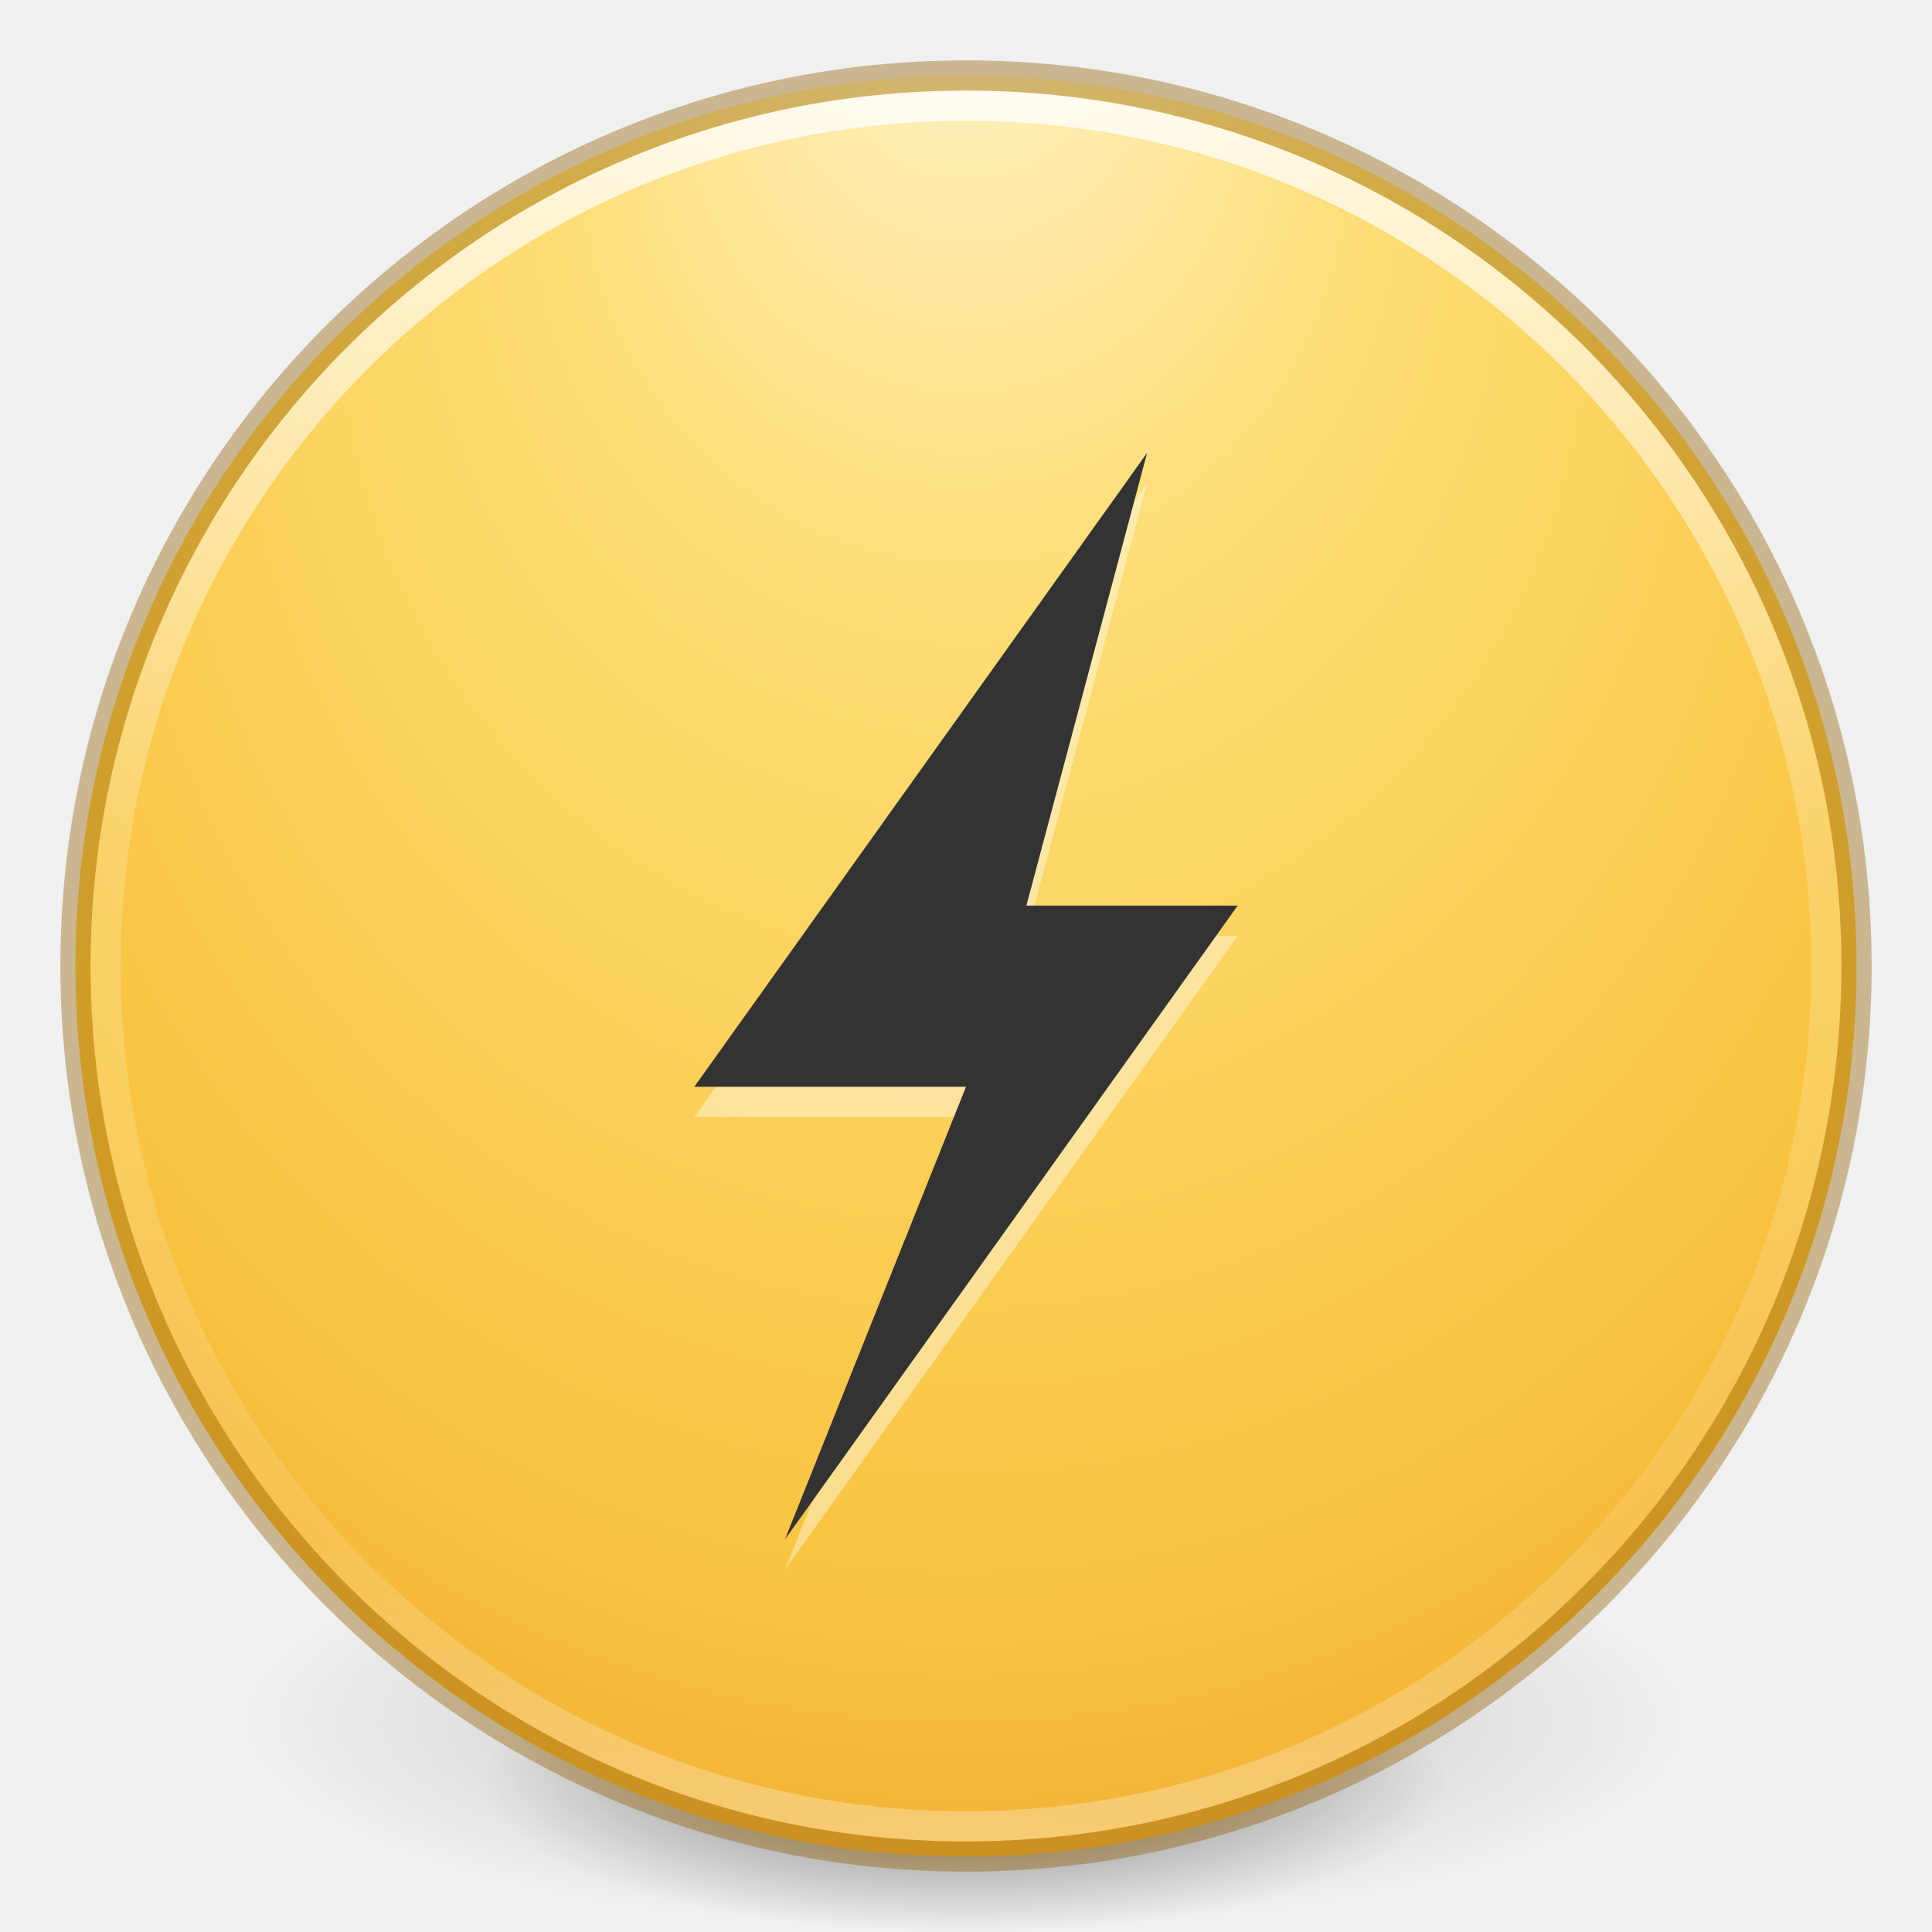
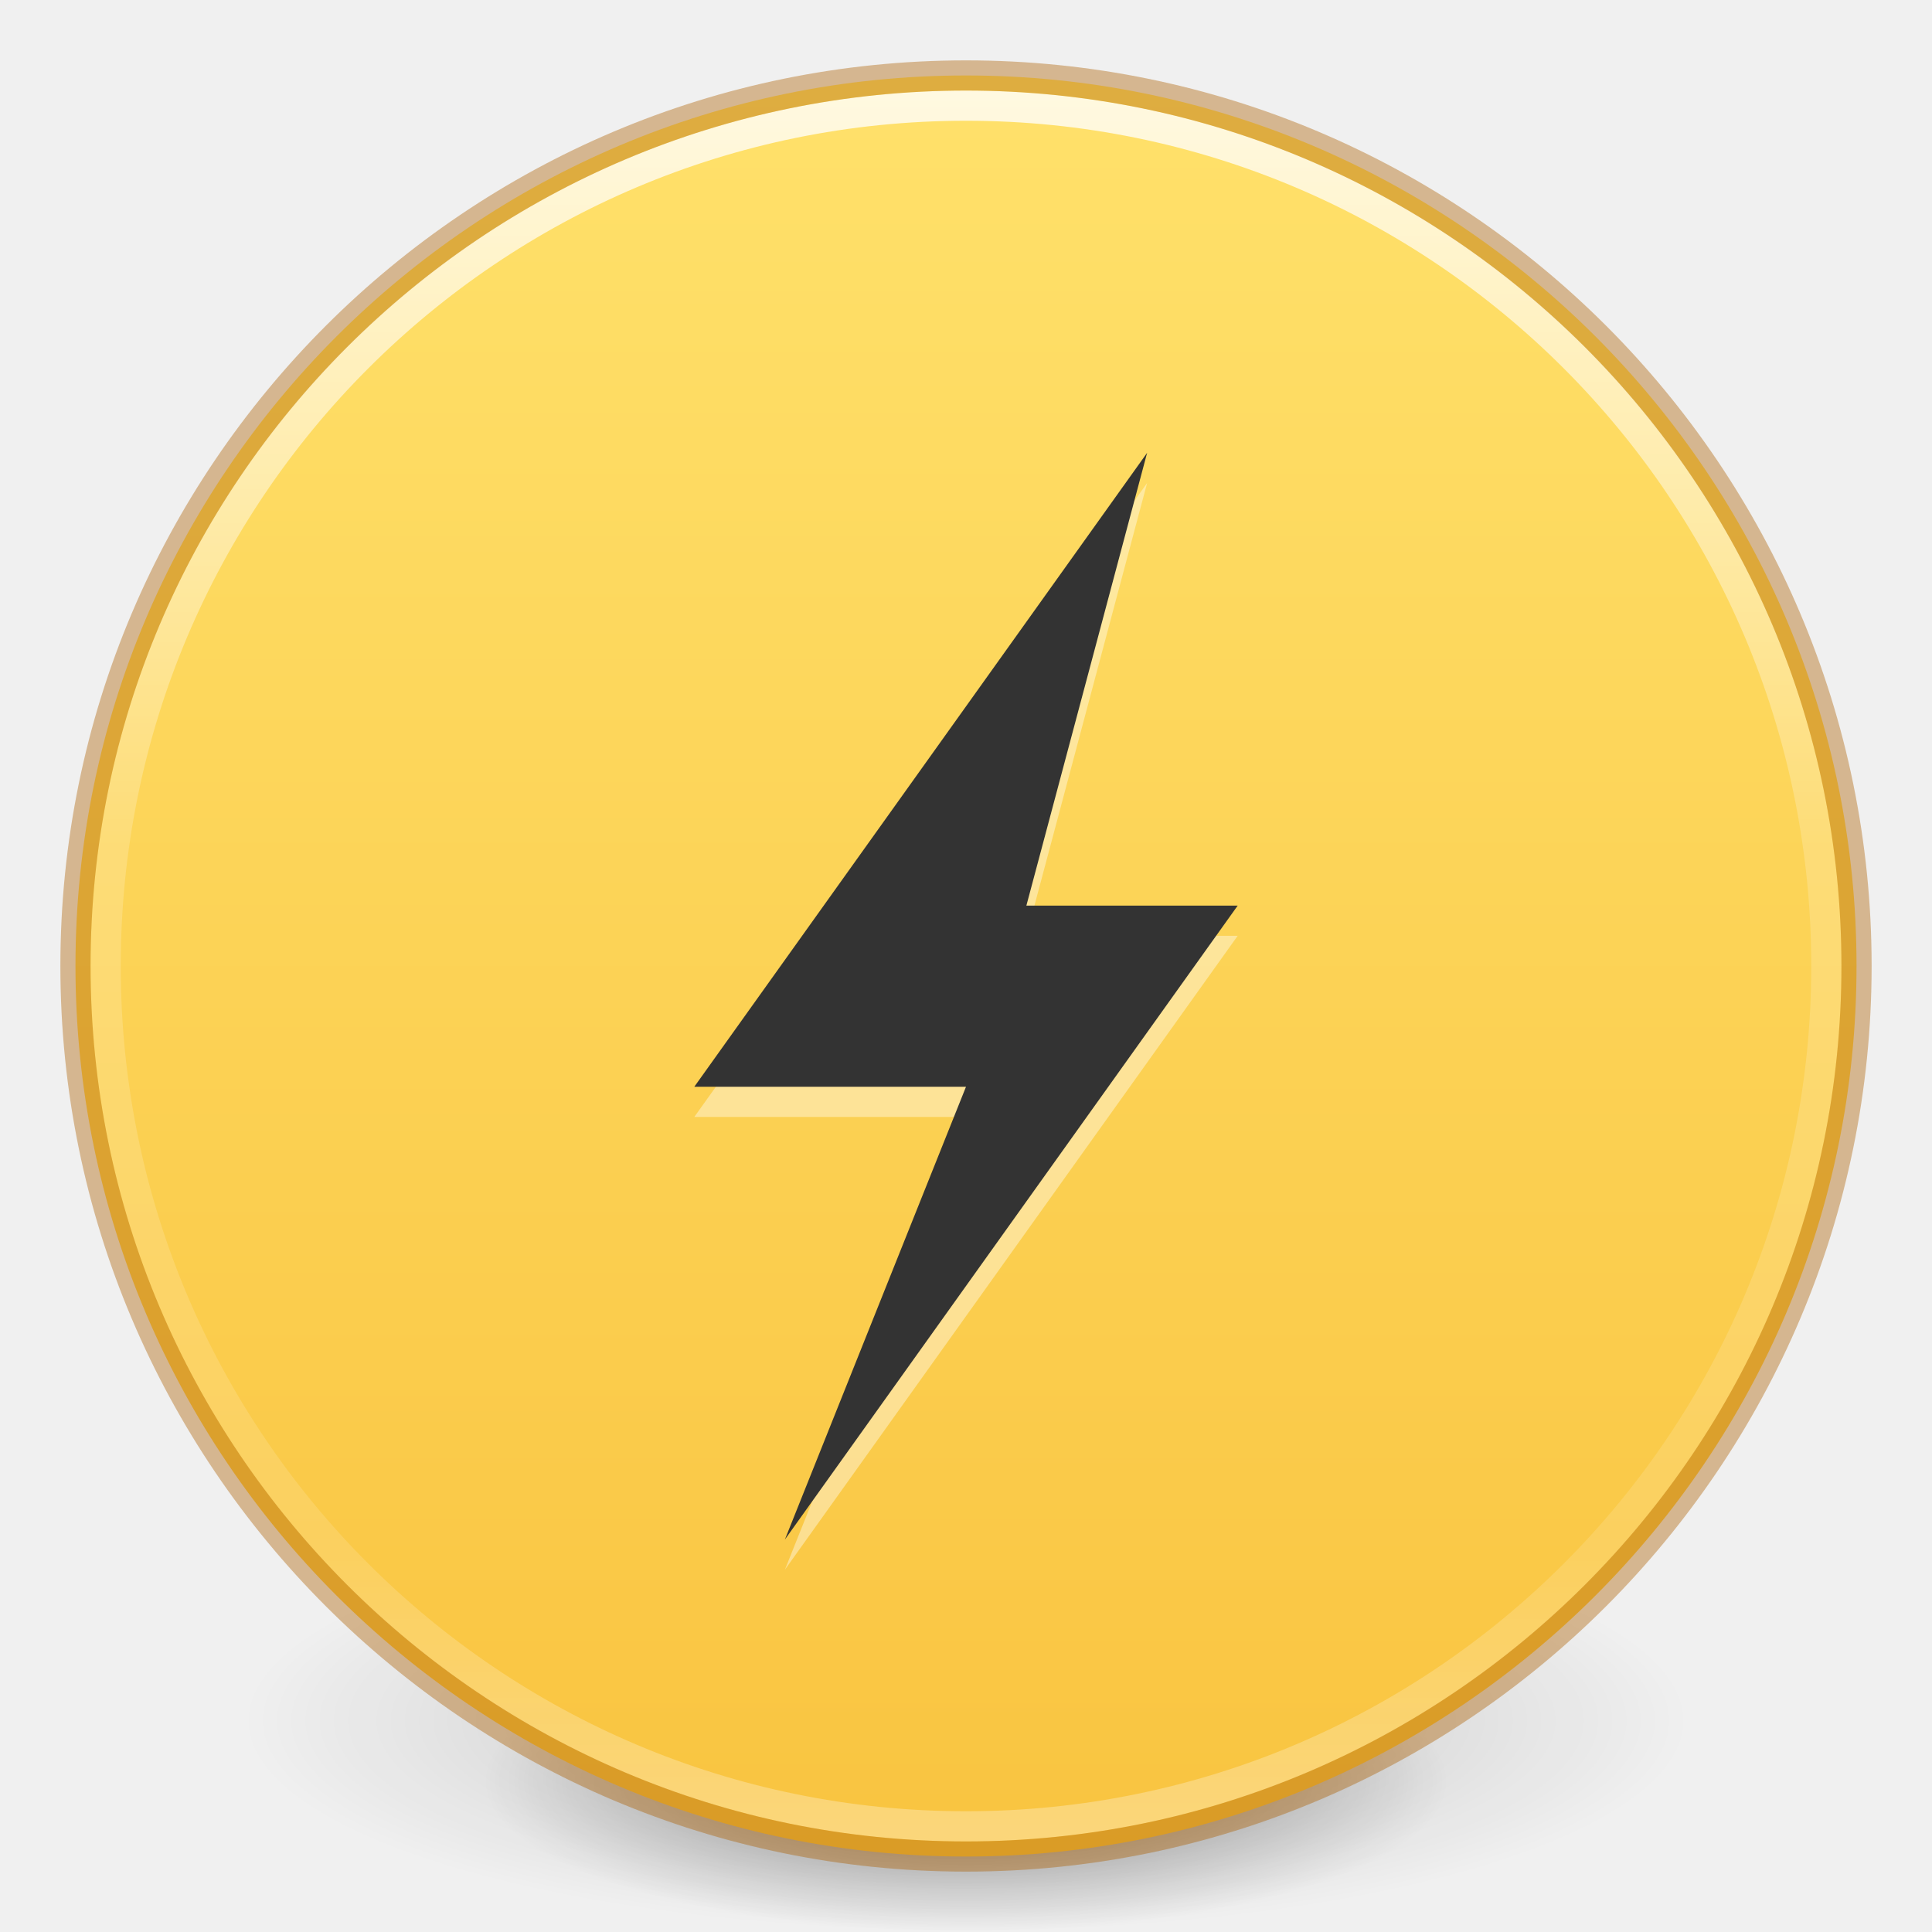
- <svg xmlns="http://www.w3.org/2000/svg" xmlns:xlink="http://www.w3.org/1999/xlink" version="1.1" width="64" height="64" id="svg4117">
+ <svg xmlns="http://www.w3.org/2000/svg" xmlns:xlink="http://www.w3.org/1999/xlink" id="svg4117" height="64" width="64" version="1.1">
  <defs id="defs4119">
-     <linearGradient x1="71.204" y1="15.369" x2="71.204" y2="40.496" id="linearGradient3264" xlink:href="#linearGradient4806" gradientUnits="userSpaceOnUse" gradientTransform="matrix(2.326875,0,0,2.326875,-135.9447,-32.84278)" />
+     <linearGradient id="linearGradient840">
+       <stop id="stop836" offset="0" style="stop-color:#ffe16b;stop-opacity:1" />
+       <stop id="stop838" offset="1" style="stop-color:#f9c440;stop-opacity:1" />
+     </linearGradient>
+     <linearGradient gradientTransform="matrix(2.326875,0,0,2.326875,-135.9447,-32.84278)" gradientUnits="userSpaceOnUse" xlink:href="#linearGradient4806" id="linearGradient3264" y2="40.496" x2="71.204" y1="15.369" x1="71.204" />
    <linearGradient id="linearGradient4806">
-       <stop id="stop4808" style="stop-color:#ffffff;stop-opacity:1" offset="0" />
-       <stop id="stop4810" style="stop-color:#ffffff;stop-opacity:0.235" offset="0.424" />
-       <stop id="stop4812" style="stop-color:#ffffff;stop-opacity:0.157" offset="0.821" />
-       <stop id="stop4814" style="stop-color:#ffffff;stop-opacity:0.392" offset="1" />
+       <stop offset="0" style="stop-color:#ffffff;stop-opacity:1" id="stop4808" />
+       <stop offset="0.424" style="stop-color:#ffffff;stop-opacity:0.235" id="stop4810" />
+       <stop offset="0.821" style="stop-color:#ffffff;stop-opacity:0.157" id="stop4812" />
+       <stop offset="1" style="stop-color:#ffffff;stop-opacity:0.392" id="stop4814" />
    </linearGradient>
-     <radialGradient cx="15.026" cy="8.626" r="20" fx="4.459" fy="8.509" id="radialGradient4068" xlink:href="#linearGradient3846" gradientUnits="userSpaceOnUse" gradientTransform="matrix(-5.0327306e-8,2.713269,-2.556293,-7.874721e-8,53.78689,-14.03895)" />
-     <linearGradient id="linearGradient3846">
-       <stop id="stop3848" style="stop-color:#fff3cb;stop-opacity:1" offset="0" />
-       <stop id="stop3850" style="stop-color:#fdde76;stop-opacity:1" offset="0.262" />
-       <stop id="stop3852" style="stop-color:#f9c440;stop-opacity:1" offset="0.661" />
-       <stop id="stop3854" style="stop-color:#e48b20;stop-opacity:1" offset="1" />
+     <radialGradient r="62.769" fy="185.297" fx="99.189" cy="185.297" cx="99.189" gradientTransform="matrix(0.3823536,7.5555777e-8,-1.8372241e-8,0.1115198,-5.925427,36.33585)" gradientUnits="userSpaceOnUse" id="radialGradient3300" xlink:href="#linearGradient3820-7-2-1" />
+     <linearGradient id="linearGradient3820-7-2-1">
+       <stop offset="0" style="stop-color:#000000;stop-opacity:1" id="stop3822-2-6-7" />
+       <stop offset="1" style="stop-color:#000000;stop-opacity:0" id="stop3824-1-2-4" />
    </linearGradient>
-     <radialGradient xlink:href="#linearGradient3820-7-2-1" id="radialGradient3300" gradientUnits="userSpaceOnUse" gradientTransform="matrix(0.3823536,7.5555777e-8,-1.8372241e-8,0.1115198,-5.925427,36.33585)" cx="99.189" cy="185.297" fx="99.189" fy="185.297" r="62.769" />
-     <linearGradient id="linearGradient3820-7-2-1">
-       <stop id="stop3822-2-6-7" style="stop-color:#000000;stop-opacity:1" offset="0" />
-       <stop id="stop3824-1-2-4" style="stop-color:#000000;stop-opacity:0" offset="1" />
-     </linearGradient>
-     <radialGradient xlink:href="#linearGradient3820-7-2-1" id="radialGradient4192" gradientUnits="userSpaceOnUse" gradientTransform="matrix(0.2549024,5.3967361e-8,-1.2248161e-8,0.07965545,6.716382,44.24067)" cx="99.189" cy="185.297" fx="99.189" fy="185.297" r="62.769" />
+     <radialGradient r="62.769" fy="185.297" fx="99.189" cy="185.297" cx="99.189" gradientTransform="matrix(0.2549024,5.3967361e-8,-1.2248161e-8,0.07965545,6.716382,44.24067)" gradientUnits="userSpaceOnUse" id="radialGradient4192" xlink:href="#linearGradient3820-7-2-1" />
+     <linearGradient gradientTransform="rotate(90,32,32)" gradientUnits="userSpaceOnUse" y2="32" x2="61.5" y1="32" x1="2.5" id="linearGradient842" xlink:href="#linearGradient840" />
  </defs>
-   <g transform="translate(1.55e-6,-0.00183192)" id="g4198">
-     <path d="m 56,57.002 a 24,6.999 0 1 1 -48,0 24,6.999 0 1 1 48,0 z" id="path3818-0" style="opacity:0.2;fill:url(#radialGradient3300);fill-opacity:1;stroke:none" />
-     <path style="opacity:0.4;fill:url(#radialGradient4192);fill-opacity:1;stroke:none" id="path4190" d="m 48,59.002 a 16,4.999 0 1 1 -32,0 16,4.999 0 1 1 32,0 z" />
+   <g id="g4198" transform="translate(1.55e-6,-0.00183192)">
+     <path style="opacity:0.2;fill:url(#radialGradient3300);fill-opacity:1;stroke:none" id="path3818-0" d="m 56,57.002 a 24,6.999 0 1 1 -48,0 24,6.999 0 1 1 48,0 z" />
+     <path d="m 48,59.002 a 16,4.999 0 1 1 -32,0 16,4.999 0 1 1 32,0 z" id="path4190" style="opacity:0.4;fill:url(#radialGradient4192);fill-opacity:1;stroke:none" />
  </g>
-   <path style="color:#000000;display:inline;overflow:visible;visibility:visible;fill:url(#radialGradient4068);fill-opacity:1;fill-rule:nonzero;stroke:none;stroke-width:1;marker:none;enable-background:accumulate" id="path2555-7-65" d="m 32,2.5 c -16.277,0 -29.5,13.223 -29.5,29.5 0,16.277 13.223,29.5 29.5,29.5 16.277,0 29.5,-13.223 29.5,-29.5 C 61.5,15.723 48.277,2.5 32,2.5 Z" />
-   <path style="color:#000000;display:inline;overflow:visible;visibility:visible;opacity:0.8;fill:none;stroke:url(#linearGradient3264);stroke-width:1;stroke-linecap:round;stroke-linejoin:round;stroke-miterlimit:4;stroke-dasharray:none;stroke-dashoffset:0;stroke-opacity:1;marker:none;enable-background:accumulate" id="path3019" d="m 60.5,32 c 0,15.74 -12.76,28.5 -28.5,28.5 -15.74,0 -28.5,-12.76 -28.5,-28.5 0,-15.74 12.76,-28.5 28.5,-28.5 15.74,0 28.5,12.76 28.5,28.5 z" />
-   <path style="color:#000000;display:inline;overflow:visible;visibility:visible;opacity:0.4;fill:none;stroke:#915f00;stroke-width:1;stroke-linecap:round;stroke-linejoin:round;stroke-miterlimit:4;stroke-dasharray:none;stroke-dashoffset:0;stroke-opacity:1;marker:none;enable-background:accumulate" id="path2555-7-1-7" d="m 32,2.5 c -16.277,0 -29.5,13.223 -29.5,29.5 0,16.277 13.223,29.5 29.5,29.5 16.277,0 29.5,-13.223 29.5,-29.5 C 61.5,15.723 48.277,2.5 32,2.5 Z" />
-   <path d="m 38,16 -15,21 9,0 -6,15 15,-21 -7,0 z" id="path12615" style="display:inline;overflow:visible;visibility:visible;fill:#ffffff;fill-opacity:1;fill-rule:nonzero;stroke:none;stroke-width:1;marker:none;enable-background:accumulate;opacity:0.4" />
-   <path style="display:inline;overflow:visible;visibility:visible;fill:#333333;fill-opacity:1;fill-rule:nonzero;stroke:none;stroke-width:1;marker:none;enable-background:accumulate" id="path3172" d="m 38,15 -15,21 9,0 -6,15 15,-21 -7,0 z" />
+   <path d="M 61.5,32 C 61.5,15.723 48.277,2.5 32,2.5 c -16.277,0 -29.5,13.223 -29.5,29.5 0,16.277 13.223,29.5 29.5,29.5 16.277,0 29.5,-13.223 29.5,-29.5 z" id="path2555-7-65" style="color:#000000;display:inline;overflow:visible;visibility:visible;fill:url(#linearGradient842);fill-opacity:1;fill-rule:nonzero;stroke:none;stroke-width:1;marker:none;enable-background:accumulate" />
+   <path d="m 60.5,32 c 0,15.74 -12.76,28.5 -28.5,28.5 -15.74,0 -28.5,-12.76 -28.5,-28.5 0,-15.74 12.76,-28.5 28.5,-28.5 15.74,0 28.5,12.76 28.5,28.5 z" id="path3019" style="color:#000000;display:inline;overflow:visible;visibility:visible;opacity:0.8;fill:none;stroke:url(#linearGradient3264);stroke-width:1;stroke-linecap:round;stroke-linejoin:round;stroke-miterlimit:4;stroke-dasharray:none;stroke-dashoffset:0;stroke-opacity:1;marker:none;enable-background:accumulate" />
+   <path d="m 32,2.5 c -16.277,0 -29.5,13.223 -29.5,29.5 0,16.277 13.223,29.5 29.5,29.5 16.277,0 29.5,-13.223 29.5,-29.5 C 61.5,15.723 48.277,2.5 32,2.5 Z" id="path2555-7-1-7" style="color:#000000;display:inline;overflow:visible;visibility:visible;opacity:0.4;fill:none;stroke:#ad5f00;stroke-width:1;stroke-linecap:round;stroke-linejoin:round;stroke-miterlimit:4;stroke-dasharray:none;stroke-dashoffset:0;stroke-opacity:1;marker:none;enable-background:accumulate" />
+   <path style="display:inline;overflow:visible;visibility:visible;fill:#ffffff;fill-opacity:1;fill-rule:nonzero;stroke:none;stroke-width:1;marker:none;enable-background:accumulate;opacity:0.4" id="path12615" d="m 38,16 -15,21 9,0 -6,15 15,-21 -7,0 z" />
+   <path d="m 38,15 -15,21 9,0 -6,15 15,-21 -7,0 z" id="path3172" style="display:inline;overflow:visible;visibility:visible;fill:#333333;fill-opacity:1;fill-rule:nonzero;stroke:none;stroke-width:1;marker:none;enable-background:accumulate" />
</svg>
